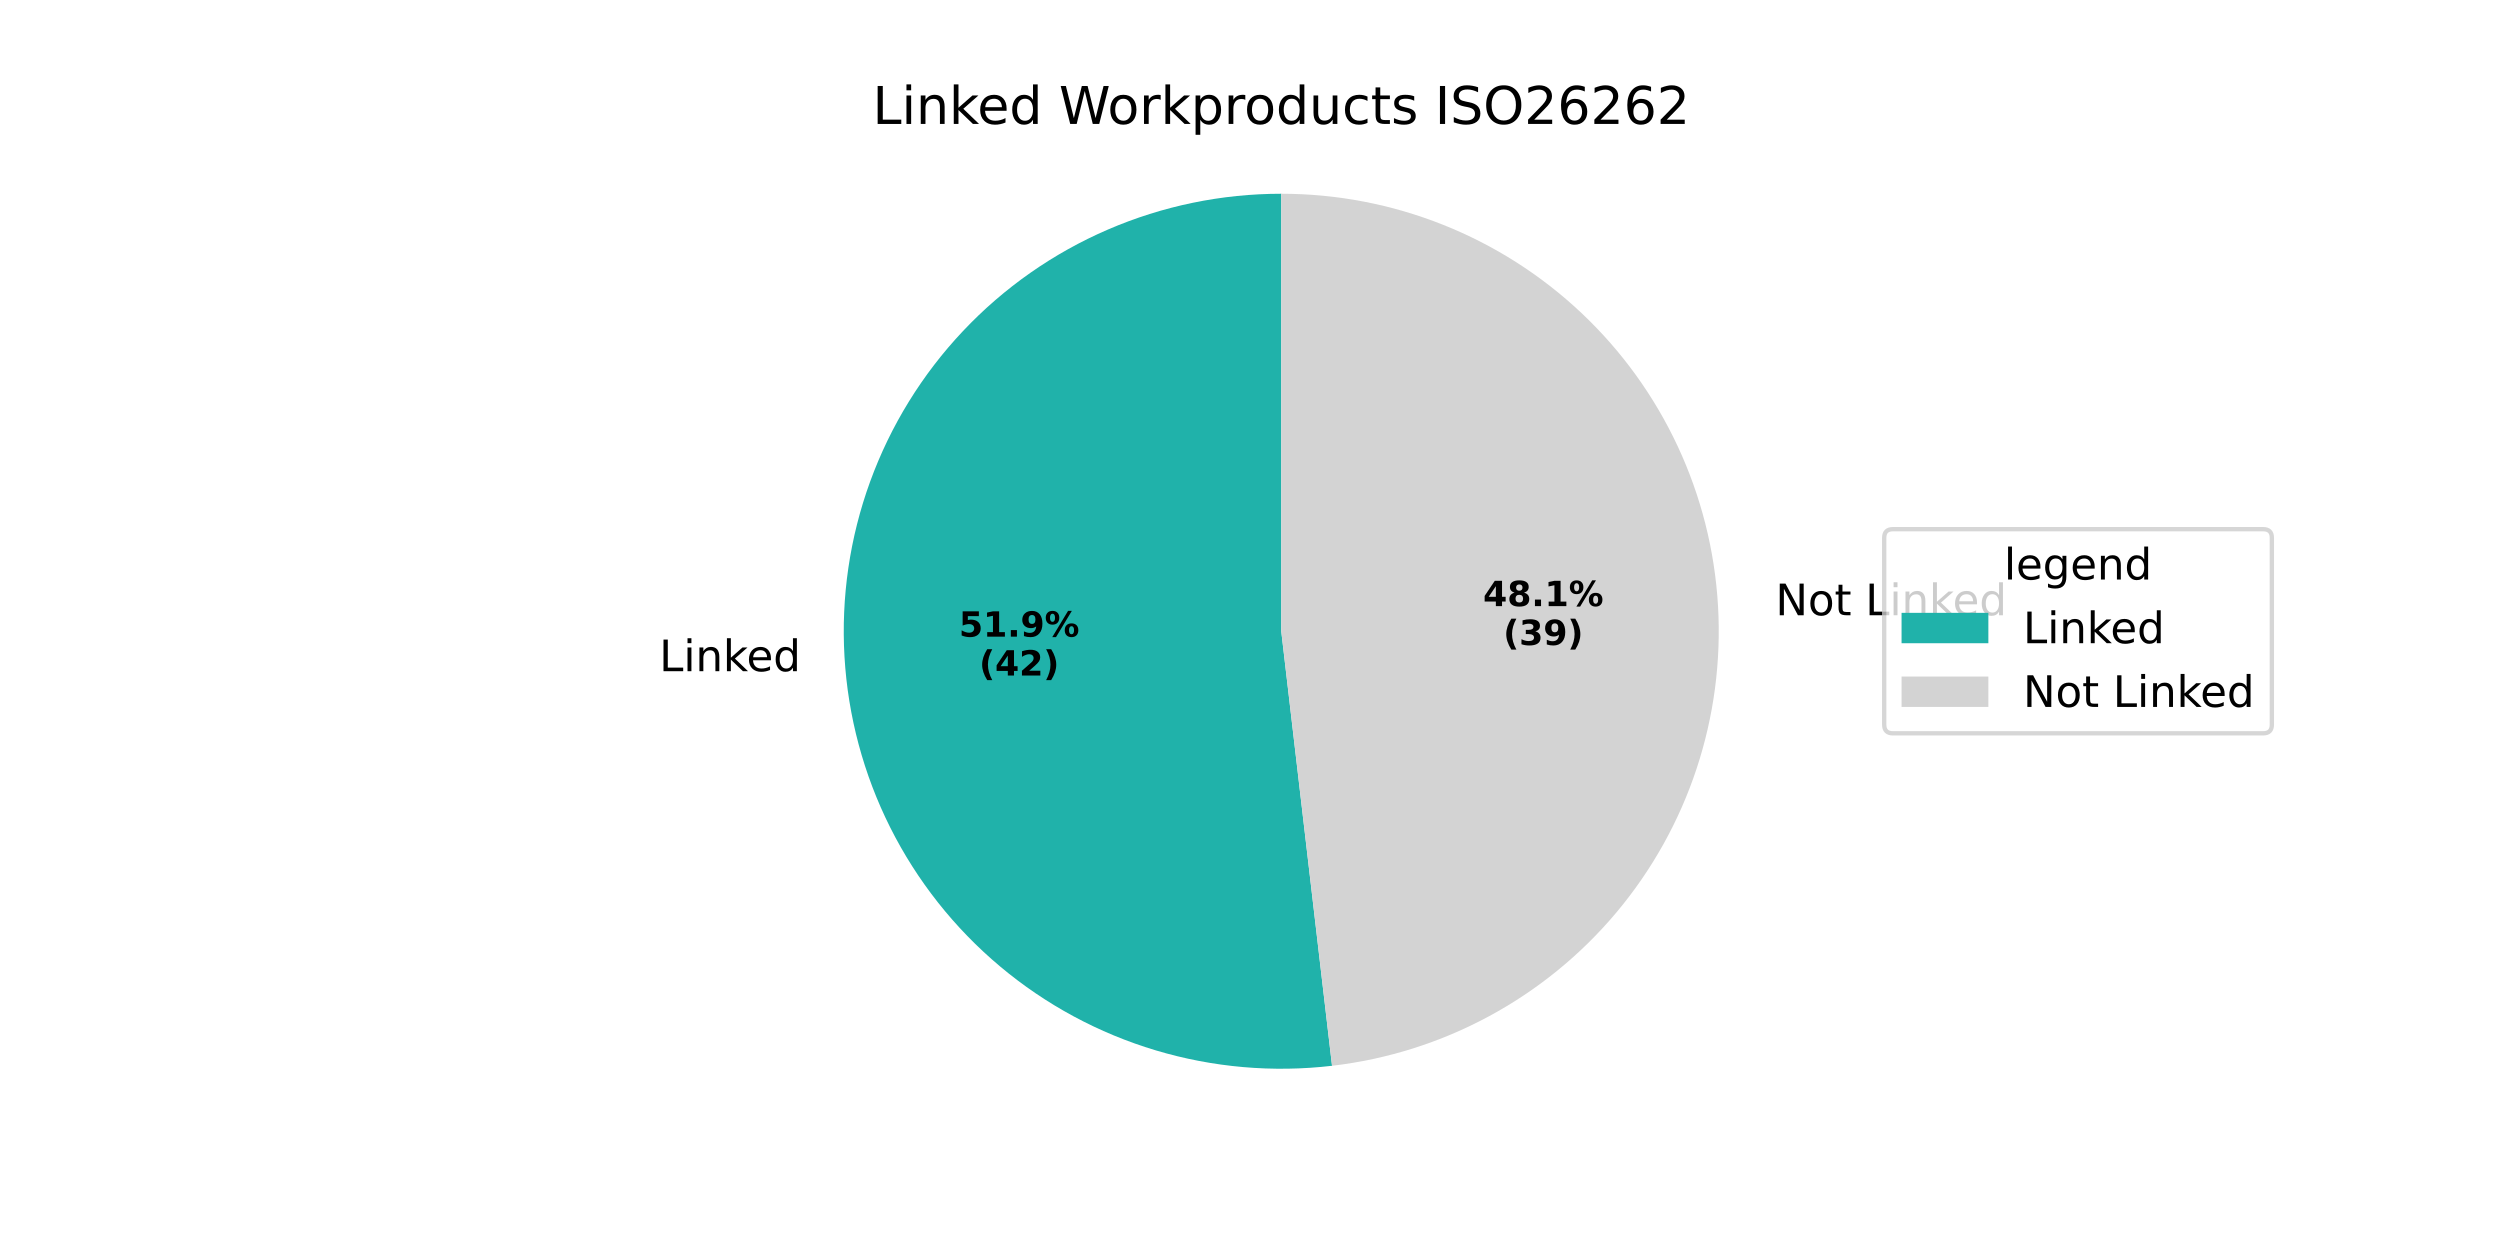
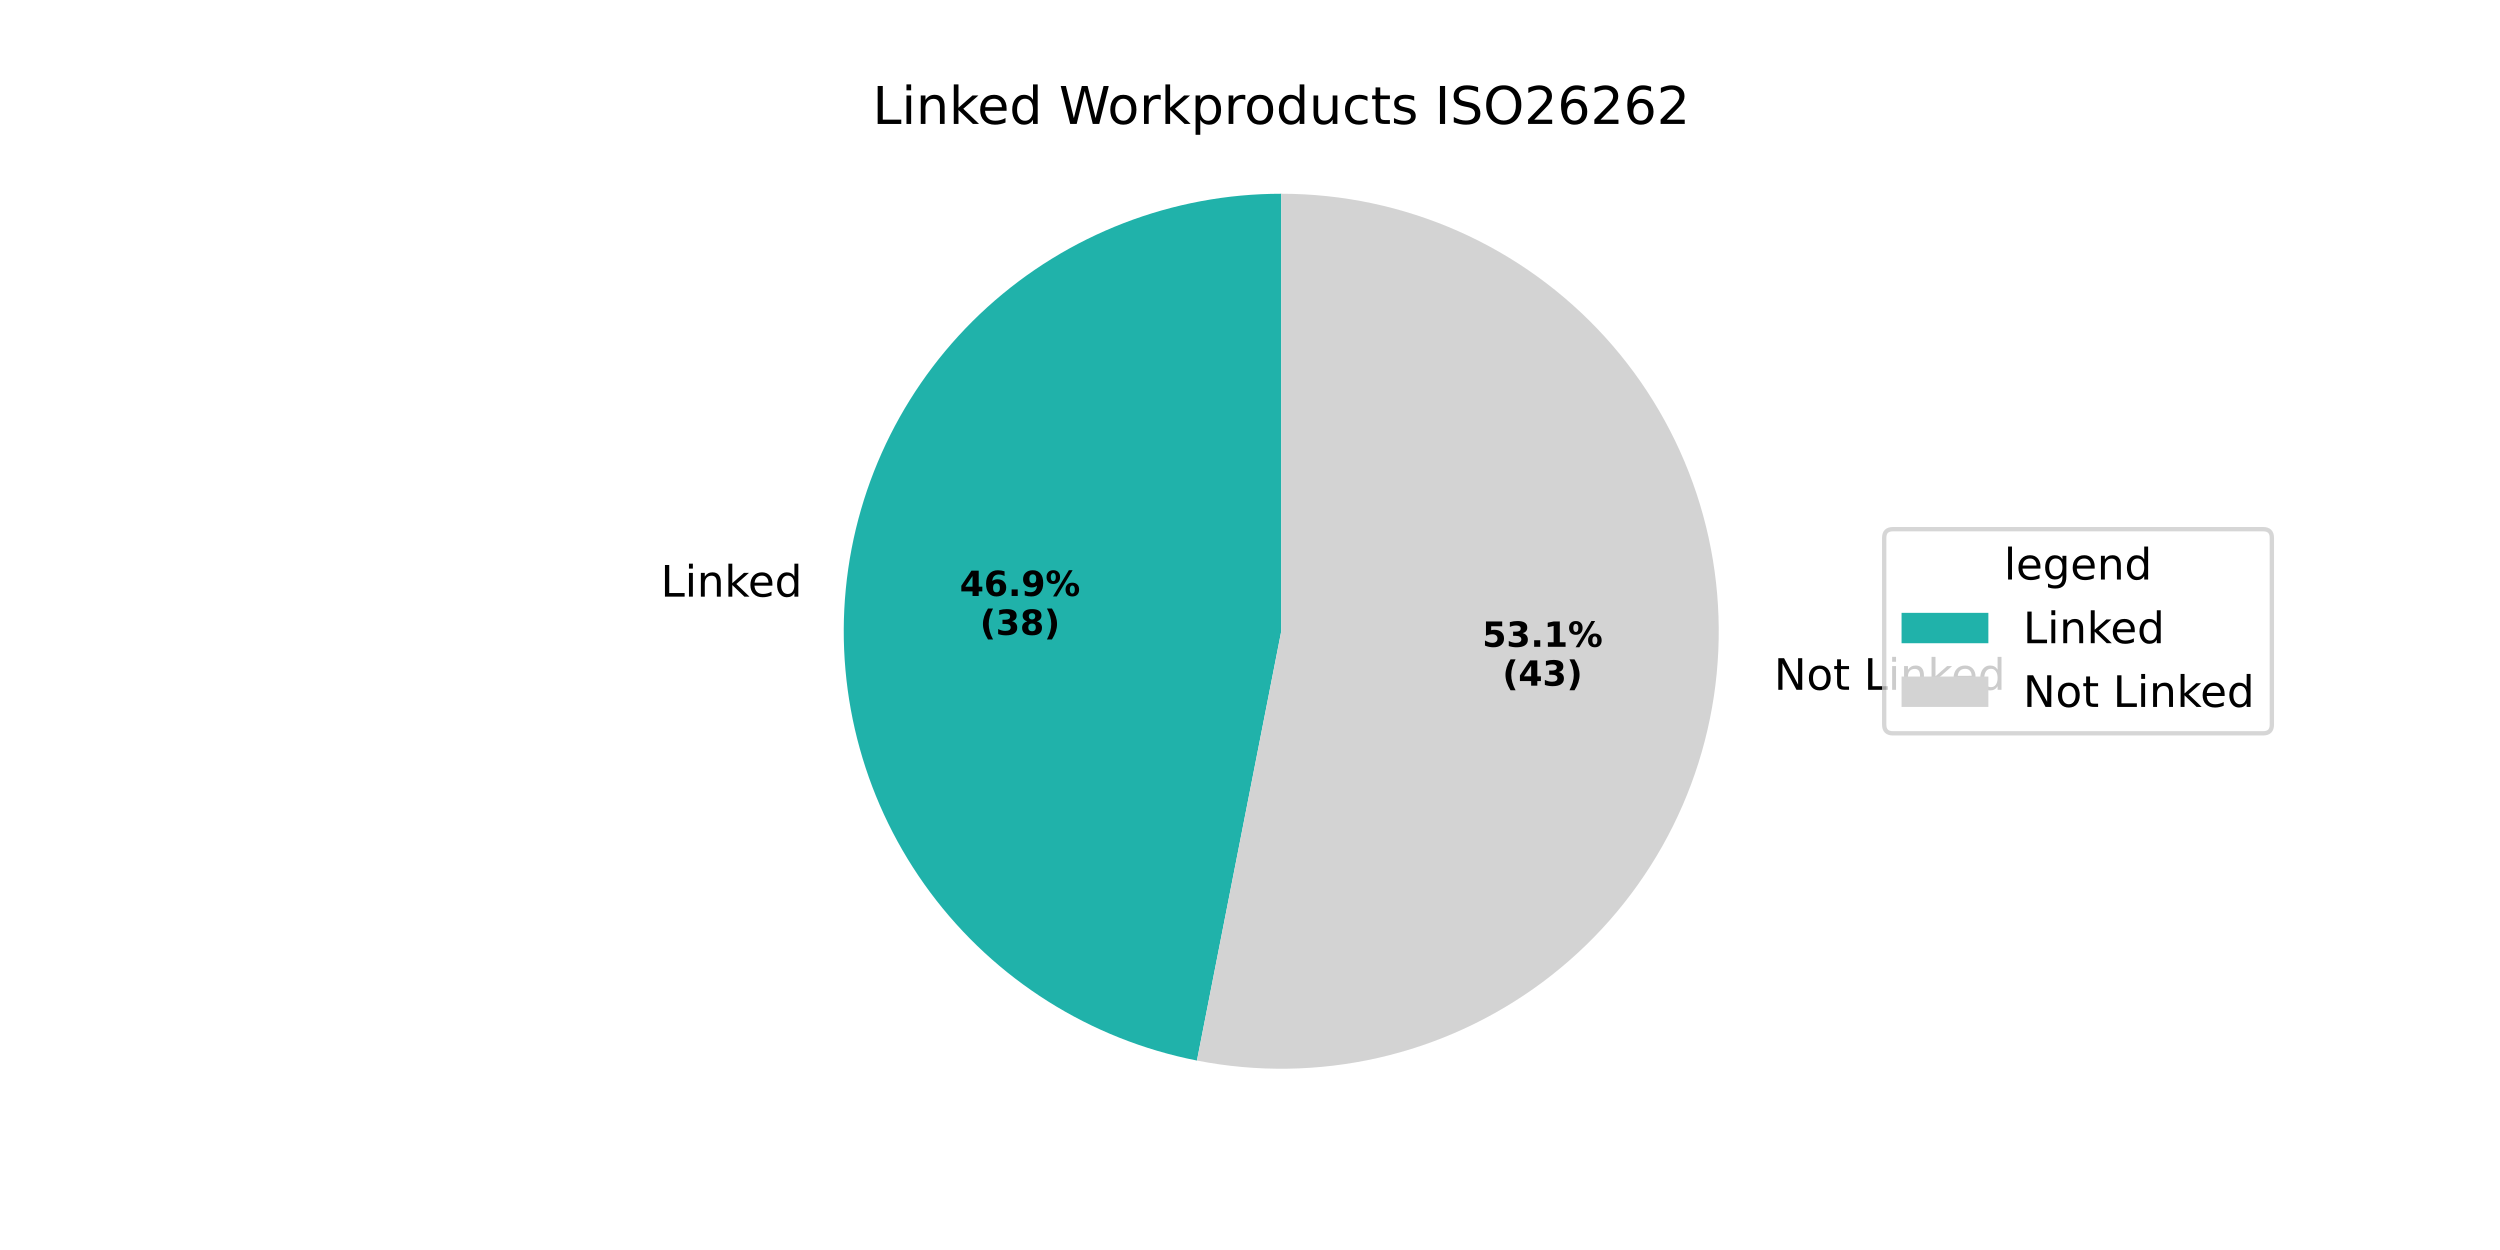
<svg xmlns="http://www.w3.org/2000/svg" xmlns:xlink="http://www.w3.org/1999/xlink" width="576pt" height="288pt" viewBox="0 0 576 288" version="1.1">
  <defs>
    <style type="text/css">*{stroke-linejoin: round; stroke-linecap: butt}</style>
  </defs>
  <g id="figure_1">
    <g id="patch_1">
      <path d="M 0 288  L 576 288  L 576 0  L 0 0  z " style="fill: #ffffff" />
    </g>
    <g id="axes_1">
      <g id="patch_2">
-         <path d="M 295.2 44.64  C 281.47 44.64 267.883 47.445 255.275 52.884  C 242.668 58.322 231.303 66.28 221.881 76.267  C 212.458 86.254 205.175 98.062 200.479 110.964  C 195.783 123.867 193.772 137.594 194.571 151.301  C 195.369 165.008 198.96 178.409 205.122 190.679  C 211.284 202.949 219.889 213.832 230.407 222.657  C 240.925 231.483 253.137 238.067 266.29 242.005  C 279.444 245.943 293.265 247.152 306.902 245.558  L 295.2 145.44  z " style="fill: #20b2aa" />
+         <path d="M 295.2 44.64  C 270.163 44.64 246.002 53.968 227.462 70.793  C 208.921 87.618 197.297 110.762 194.873 135.681  C 192.45 160.601 199.395 185.551 214.346 205.634  C 229.297 225.716 251.207 239.526 275.775 244.351  L 295.2 145.44  z " style="fill: #20b2aa" />
      </g>
      <g id="patch_3">
-         <path d="M 306.902 245.558  C 332.439 242.574 355.891 229.929 372.417 210.233  C 388.944 190.537 397.324 165.246 395.83 139.579  C 394.335 113.912 383.075 89.765 364.373 72.121  C 345.672 54.477 320.911 44.64 295.2 44.64  L 295.2 145.44  z " style="fill: #d3d3d3" />
+         <path d="M 275.775 244.351  C 289.571 247.06 303.782 246.853 317.494 243.744  C 331.205 240.634 344.116 234.69 355.394 226.294  C 366.671 217.898 376.068 207.235 382.98 194.991  C 389.891 182.748 394.165 169.192 395.526 155.199  C 396.888 141.205 395.306 127.08 390.884 113.734  C 386.461 100.388 379.295 88.113 369.847 77.702  C 360.399 67.29 348.876 58.969 336.02 53.275  C 323.165 47.582 309.26 44.64 295.2 44.64  L 295.2 145.44  z " style="fill: #d3d3d3" />
      </g>
      <g id="matplotlib.axis_1" />
      <g id="matplotlib.axis_2" />
      <g id="text_1">
-         <g transform="translate(151.8904 154.6465) scale(0.1 -0.1)">
+         <g transform="translate(152.2235 137.465) scale(0.1 -0.1)">
          <defs>
            <path id="DejaVuSans-4c" d="M 628 4666  L 1259 4666  L 1259 531  L 3531 531  L 3531 0  L 628 0  L 628 4666  z " transform="scale(0.015625)" />
            <path id="DejaVuSans-69" d="M 603 3500  L 1178 3500  L 1178 0  L 603 0  L 603 3500  z M 603 4863  L 1178 4863  L 1178 4134  L 603 4134  L 603 4863  z " transform="scale(0.015625)" />
            <path id="DejaVuSans-6e" d="M 3513 2113  L 3513 0  L 2938 0  L 2938 2094  Q 2938 2591 2744 2837  Q 2550 3084 2163 3084  Q 1697 3084 1428 2787  Q 1159 2491 1159 1978  L 1159 0  L 581 0  L 581 3500  L 1159 3500  L 1159 2956  Q 1366 3272 1645 3428  Q 1925 3584 2291 3584  Q 2894 3584 3203 3211  Q 3513 2838 3513 2113  z " transform="scale(0.015625)" />
            <path id="DejaVuSans-6b" d="M 581 4863  L 1159 4863  L 1159 1991  L 2875 3500  L 3609 3500  L 1753 1863  L 3688 0  L 2938 0  L 1159 1709  L 1159 0  L 581 0  L 581 4863  z " transform="scale(0.015625)" />
            <path id="DejaVuSans-65" d="M 3597 1894  L 3597 1613  L 953 1613  Q 991 1019 1311 708  Q 1631 397 2203 397  Q 2534 397 2845 478  Q 3156 559 3463 722  L 3463 178  Q 3153 47 2828 -22  Q 2503 -91 2169 -91  Q 1331 -91 842 396  Q 353 884 353 1716  Q 353 2575 817 3079  Q 1281 3584 2069 3584  Q 2775 3584 3186 3129  Q 3597 2675 3597 1894  z M 3022 2063  Q 3016 2534 2758 2815  Q 2500 3097 2075 3097  Q 1594 3097 1305 2825  Q 1016 2553 972 2059  L 3022 2063  z " transform="scale(0.015625)" />
            <path id="DejaVuSans-64" d="M 2906 2969  L 2906 4863  L 3481 4863  L 3481 0  L 2906 0  L 2906 525  Q 2725 213 2448 61  Q 2172 -91 1784 -91  Q 1150 -91 751 415  Q 353 922 353 1747  Q 353 2572 751 3078  Q 1150 3584 1784 3584  Q 2172 3584 2448 3432  Q 2725 3281 2906 2969  z M 947 1747  Q 947 1113 1208 752  Q 1469 391 1925 391  Q 2381 391 2643 752  Q 2906 1113 2906 1747  Q 2906 2381 2643 2742  Q 2381 3103 1925 3103  Q 1469 3103 1208 2742  Q 947 2381 947 1747  z " transform="scale(0.015625)" />
          </defs>
          <use xlink:href="#DejaVuSans-4c" />
          <use xlink:href="#DejaVuSans-69" transform="translate(55.71289 0)" />
          <use xlink:href="#DejaVuSans-6e" transform="translate(83.49609 0)" />
          <use xlink:href="#DejaVuSans-6b" transform="translate(146.875 0)" />
          <use xlink:href="#DejaVuSans-65" transform="translate(201.1602 0)" />
          <use xlink:href="#DejaVuSans-64" transform="translate(262.6836 0)" />
        </g>
      </g>
      <g id="text_2">
-         <g transform="translate(220.9455 146.685) scale(0.08 -0.08)">
-           <defs>
-             <path id="DejaVuSans-Bold-35" d="M 678 4666  L 3669 4666  L 3669 3781  L 1638 3781  L 1638 3059  Q 1775 3097 1914 3117  Q 2053 3138 2203 3138  Q 3056 3138 3531 2711  Q 4006 2284 4006 1522  Q 4006 766 3489 337  Q 2972 -91 2053 -91  Q 1656 -91 1267 -14  Q 878 63 494 219  L 494 1166  Q 875 947 1217 837  Q 1559 728 1863 728  Q 2300 728 2551 942  Q 2803 1156 2803 1522  Q 2803 1891 2551 2103  Q 2300 2316 1863 2316  Q 1603 2316 1309 2248  Q 1016 2181 678 2041  L 678 4666  z " transform="scale(0.015625)" />
-             <path id="DejaVuSans-Bold-31" d="M 750 831  L 1813 831  L 1813 3847  L 722 3622  L 722 4441  L 1806 4666  L 2950 4666  L 2950 831  L 4013 831  L 4013 0  L 750 0  L 750 831  z " transform="scale(0.015625)" />
+         <g transform="translate(221.1271 137.3133) scale(0.08 -0.08)">
+           <defs>
+             <path id="DejaVuSans-Bold-34" d="M 2356 3675  L 1038 1722  L 2356 1722  L 2356 3675  z M 2156 4666  L 3494 4666  L 3494 1722  L 4159 1722  L 4159 850  L 3494 850  L 3494 0  L 2356 0  L 2356 850  L 288 850  L 288 1881  L 2156 4666  z " transform="scale(0.015625)" />
+             <path id="DejaVuSans-Bold-36" d="M 2316 2303  Q 2000 2303 1842 2098  Q 1684 1894 1684 1484  Q 1684 1075 1842 870  Q 2000 666 2316 666  Q 2634 666 2792 870  Q 2950 1075 2950 1484  Q 2950 1894 2792 2098  Q 2634 2303 2316 2303  z M 3803 4544  L 3803 3681  Q 3506 3822 3243 3889  Q 2981 3956 2731 3956  Q 2194 3956 1894 3657  Q 1594 3359 1544 2772  Q 1750 2925 1990 3001  Q 2231 3078 2516 3078  Q 3231 3078 3670 2659  Q 4109 2241 4109 1563  Q 4109 813 3618 361  Q 3128 -91 2303 -91  Q 1394 -91 895 523  Q 397 1138 397 2266  Q 397 3422 980 4083  Q 1563 4744 2578 4744  Q 2900 4744 3203 4694  Q 3506 4644 3803 4544  z " transform="scale(0.015625)" />
            <path id="DejaVuSans-Bold-2e" d="M 653 1209  L 1778 1209  L 1778 0  L 653 0  L 653 1209  z " transform="scale(0.015625)" />
            <path id="DejaVuSans-Bold-39" d="M 641 103  L 641 966  Q 928 831 1190 764  Q 1453 697 1709 697  Q 2247 697 2547 995  Q 2847 1294 2900 1881  Q 2688 1725 2447 1647  Q 2206 1569 1925 1569  Q 1209 1569 770 1986  Q 331 2403 331 3084  Q 331 3838 820 4291  Q 1309 4744 2131 4744  Q 3044 4744 3544 4128  Q 4044 3513 4044 2388  Q 4044 1231 3459 570  Q 2875 -91 1856 -91  Q 1528 -91 1228 -42  Q 928 6 641 103  z M 2125 2350  Q 2441 2350 2600 2554  Q 2759 2759 2759 3169  Q 2759 3575 2600 3781  Q 2441 3988 2125 3988  Q 1809 3988 1650 3781  Q 1491 3575 1491 3169  Q 1491 2759 1650 2554  Q 1809 2350 2125 2350  z " transform="scale(0.015625)" />
            <path id="DejaVuSans-Bold-25" d="M 4959 1925  Q 4738 1925 4616 1733  Q 4494 1541 4494 1184  Q 4494 825 4614 633  Q 4734 441 4959 441  Q 5184 441 5303 633  Q 5422 825 5422 1184  Q 5422 1541 5301 1733  Q 5181 1925 4959 1925  z M 4959 2450  Q 5541 2450 5875 2112  Q 6209 1775 6209 1184  Q 6209 594 5875 251  Q 5541 -91 4959 -91  Q 4378 -91 4042 251  Q 3706 594 3706 1184  Q 3706 1772 4042 2111  Q 4378 2450 4959 2450  z M 2094 -91  L 1403 -91  L 4319 4750  L 5013 4750  L 2094 -91  z M 1453 4750  Q 2034 4750 2367 4411  Q 2700 4072 2700 3481  Q 2700 2891 2367 2550  Q 2034 2209 1453 2209  Q 872 2209 539 2550  Q 206 2891 206 3481  Q 206 4072 539 4411  Q 872 4750 1453 4750  z M 1453 4225  Q 1228 4225 1106 4031  Q 984 3838 984 3481  Q 984 3122 1106 2926  Q 1228 2731 1453 2731  Q 1678 2731 1798 2926  Q 1919 3122 1919 3481  Q 1919 3838 1797 4031  Q 1675 4225 1453 4225  z " transform="scale(0.015625)" />
          </defs>
-           <use xlink:href="#DejaVuSans-Bold-35" />
-           <use xlink:href="#DejaVuSans-Bold-31" transform="translate(69.58008 0)" />
+           <use xlink:href="#DejaVuSans-Bold-34" />
+           <use xlink:href="#DejaVuSans-Bold-36" transform="translate(69.58008 0)" />
          <use xlink:href="#DejaVuSans-Bold-2e" transform="translate(139.1602 0)" />
          <use xlink:href="#DejaVuSans-Bold-39" transform="translate(177.1484 0)" />
          <use xlink:href="#DejaVuSans-Bold-25" transform="translate(246.7285 0)" />
        </g>
-         <g transform="translate(225.5998 155.6432) scale(0.08 -0.08)">
+         <g transform="translate(225.7815 146.2715) scale(0.08 -0.08)">
          <defs>
            <path id="DejaVuSans-Bold-28" d="M 2413 -844  L 1484 -844  Q 1006 -72 778 623  Q 550 1319 550 2003  Q 550 2688 779 3389  Q 1009 4091 1484 4856  L 2413 4856  Q 2013 4116 1813 3408  Q 1613 2700 1613 2009  Q 1613 1319 1811 609  Q 2009 -100 2413 -844  z " transform="scale(0.015625)" />
-             <path id="DejaVuSans-Bold-34" d="M 2356 3675  L 1038 1722  L 2356 1722  L 2356 3675  z M 2156 4666  L 3494 4666  L 3494 1722  L 4159 1722  L 4159 850  L 3494 850  L 3494 0  L 2356 0  L 2356 850  L 288 850  L 288 1881  L 2156 4666  z " transform="scale(0.015625)" />
-             <path id="DejaVuSans-Bold-32" d="M 1844 884  L 3897 884  L 3897 0  L 506 0  L 506 884  L 2209 2388  Q 2438 2594 2547 2791  Q 2656 2988 2656 3200  Q 2656 3528 2436 3728  Q 2216 3928 1850 3928  Q 1569 3928 1234 3808  Q 900 3688 519 3450  L 519 4475  Q 925 4609 1322 4679  Q 1719 4750 2100 4750  Q 2938 4750 3402 4381  Q 3866 4013 3866 3353  Q 3866 2972 3669 2642  Q 3472 2313 2841 1759  L 1844 884  z " transform="scale(0.015625)" />
+             <path id="DejaVuSans-Bold-33" d="M 2981 2516  Q 3453 2394 3698 2092  Q 3944 1791 3944 1325  Q 3944 631 3412 270  Q 2881 -91 1863 -91  Q 1503 -91 1142 -33  Q 781 25 428 141  L 428 1069  Q 766 900 1098 814  Q 1431 728 1753 728  Q 2231 728 2486 893  Q 2741 1059 2741 1369  Q 2741 1688 2480 1852  Q 2219 2016 1709 2016  L 1228 2016  L 1228 2791  L 1734 2791  Q 2188 2791 2409 2933  Q 2631 3075 2631 3366  Q 2631 3634 2415 3781  Q 2200 3928 1806 3928  Q 1516 3928 1219 3862  Q 922 3797 628 3669  L 628 4550  Q 984 4650 1334 4700  Q 1684 4750 2022 4750  Q 2931 4750 3382 4451  Q 3834 4153 3834 3553  Q 3834 3144 3618 2883  Q 3403 2622 2981 2516  z " transform="scale(0.015625)" />
+             <path id="DejaVuSans-Bold-38" d="M 2228 2088  Q 1891 2088 1709 1903  Q 1528 1719 1528 1375  Q 1528 1031 1709 848  Q 1891 666 2228 666  Q 2563 666 2741 848  Q 2919 1031 2919 1375  Q 2919 1722 2741 1905  Q 2563 2088 2228 2088  z M 1350 2484  Q 925 2613 709 2878  Q 494 3144 494 3541  Q 494 4131 934 4440  Q 1375 4750 2228 4750  Q 3075 4750 3515 4442  Q 3956 4134 3956 3541  Q 3956 3144 3739 2878  Q 3522 2613 3097 2484  Q 3572 2353 3814 2058  Q 4056 1763 4056 1313  Q 4056 619 3595 264  Q 3134 -91 2228 -91  Q 1319 -91 855 264  Q 391 619 391 1313  Q 391 1763 633 2058  Q 875 2353 1350 2484  z M 1631 3419  Q 1631 3141 1786 2991  Q 1941 2841 2228 2841  Q 2509 2841 2662 2991  Q 2816 3141 2816 3419  Q 2816 3697 2662 3845  Q 2509 3994 2228 3994  Q 1941 3994 1786 3844  Q 1631 3694 1631 3419  z " transform="scale(0.015625)" />
            <path id="DejaVuSans-Bold-29" d="M 513 -844  Q 913 -100 1113 609  Q 1313 1319 1313 2009  Q 1313 2700 1113 3408  Q 913 4116 513 4856  L 1441 4856  Q 1916 4091 2145 3389  Q 2375 2688 2375 2003  Q 2375 1319 2147 623  Q 1919 -72 1441 -844  L 513 -844  z " transform="scale(0.015625)" />
          </defs>
          <use xlink:href="#DejaVuSans-Bold-28" />
-           <use xlink:href="#DejaVuSans-Bold-34" transform="translate(45.70312 0)" />
-           <use xlink:href="#DejaVuSans-Bold-32" transform="translate(115.2832 0)" />
+           <use xlink:href="#DejaVuSans-Bold-33" transform="translate(45.70312 0)" />
+           <use xlink:href="#DejaVuSans-Bold-38" transform="translate(115.2832 0)" />
          <use xlink:href="#DejaVuSans-Bold-29" transform="translate(184.8633 0)" />
        </g>
      </g>
      <g id="text_3">
-         <g transform="translate(405.8924 141.7523) scale(0.1 -0.1)">
+         <g transform="translate(405.5591 158.9338) scale(0.1 -0.1)">
          <defs>
            <path id="DejaVuSans-20" transform="scale(0.015625)" />
            <path id="DejaVuSans-4e" d="M 628 4666  L 1478 4666  L 3547 763  L 3547 4666  L 4159 4666  L 4159 0  L 3309 0  L 1241 3903  L 1241 0  L 628 0  L 628 4666  z " transform="scale(0.015625)" />
            <path id="DejaVuSans-6f" d="M 1959 3097  Q 1497 3097 1228 2736  Q 959 2375 959 1747  Q 959 1119 1226 758  Q 1494 397 1959 397  Q 2419 397 2687 759  Q 2956 1122 2956 1747  Q 2956 2369 2687 2733  Q 2419 3097 1959 3097  z M 1959 3584  Q 2709 3584 3137 3096  Q 3566 2609 3566 1747  Q 3566 888 3137 398  Q 2709 -91 1959 -91  Q 1206 -91 779 398  Q 353 888 353 1747  Q 353 2609 779 3096  Q 1206 3584 1959 3584  z " transform="scale(0.015625)" />
            <path id="DejaVuSans-74" d="M 1172 4494  L 1172 3500  L 2356 3500  L 2356 3053  L 1172 3053  L 1172 1153  Q 1172 725 1289 603  Q 1406 481 1766 481  L 2356 481  L 2356 0  L 1766 0  Q 1100 0 847 248  Q 594 497 594 1153  L 594 3053  L 172 3053  L 172 3500  L 594 3500  L 594 4494  L 1172 4494  z " transform="scale(0.015625)" />
          </defs>
          <use xlink:href="#DejaVuSans-20" />
          <use xlink:href="#DejaVuSans-4e" transform="translate(31.78711 0)" />
          <use xlink:href="#DejaVuSans-6f" transform="translate(106.5918 0)" />
          <use xlink:href="#DejaVuSans-74" transform="translate(167.7734 0)" />
          <use xlink:href="#DejaVuSans-20" transform="translate(206.9824 0)" />
          <use xlink:href="#DejaVuSans-4c" transform="translate(238.7695 0)" />
          <use xlink:href="#DejaVuSans-69" transform="translate(294.4824 0)" />
          <use xlink:href="#DejaVuSans-6e" transform="translate(322.2656 0)" />
          <use xlink:href="#DejaVuSans-6b" transform="translate(385.6445 0)" />
          <use xlink:href="#DejaVuSans-65" transform="translate(439.9297 0)" />
          <use xlink:href="#DejaVuSans-64" transform="translate(501.4531 0)" />
        </g>
      </g>
      <g id="text_4">
-         <g transform="translate(341.7008 139.6518) scale(0.08 -0.08)">
-           <defs>
-             <path id="DejaVuSans-Bold-38" d="M 2228 2088  Q 1891 2088 1709 1903  Q 1528 1719 1528 1375  Q 1528 1031 1709 848  Q 1891 666 2228 666  Q 2563 666 2741 848  Q 2919 1031 2919 1375  Q 2919 1722 2741 1905  Q 2563 2088 2228 2088  z M 1350 2484  Q 925 2613 709 2878  Q 494 3144 494 3541  Q 494 4131 934 4440  Q 1375 4750 2228 4750  Q 3075 4750 3515 4442  Q 3956 4134 3956 3541  Q 3956 3144 3739 2878  Q 3522 2613 3097 2484  Q 3572 2353 3814 2058  Q 4056 1763 4056 1313  Q 4056 619 3595 264  Q 3134 -91 2228 -91  Q 1319 -91 855 264  Q 391 619 391 1313  Q 391 1763 633 2058  Q 875 2353 1350 2484  z M 1631 3419  Q 1631 3141 1786 2991  Q 1941 2841 2228 2841  Q 2509 2841 2662 2991  Q 2816 3141 2816 3419  Q 2816 3697 2662 3845  Q 2509 3994 2228 3994  Q 1941 3994 1786 3844  Q 1631 3694 1631 3419  z " transform="scale(0.015625)" />
-           </defs>
-           <use xlink:href="#DejaVuSans-Bold-34" />
-           <use xlink:href="#DejaVuSans-Bold-38" transform="translate(69.58008 0)" />
+         <g transform="translate(341.519 149.0235) scale(0.08 -0.08)">
+           <defs>
+             <path id="DejaVuSans-Bold-35" d="M 678 4666  L 3669 4666  L 3669 3781  L 1638 3781  L 1638 3059  Q 1775 3097 1914 3117  Q 2053 3138 2203 3138  Q 3056 3138 3531 2711  Q 4006 2284 4006 1522  Q 4006 766 3489 337  Q 2972 -91 2053 -91  Q 1656 -91 1267 -14  Q 878 63 494 219  L 494 1166  Q 875 947 1217 837  Q 1559 728 1863 728  Q 2300 728 2551 942  Q 2803 1156 2803 1522  Q 2803 1891 2551 2103  Q 2300 2316 1863 2316  Q 1603 2316 1309 2248  Q 1016 2181 678 2041  L 678 4666  z " transform="scale(0.015625)" />
+             <path id="DejaVuSans-Bold-31" d="M 750 831  L 1813 831  L 1813 3847  L 722 3622  L 722 4441  L 1806 4666  L 2950 4666  L 2950 831  L 4013 831  L 4013 0  L 750 0  L 750 831  z " transform="scale(0.015625)" />
+           </defs>
+           <use xlink:href="#DejaVuSans-Bold-35" />
+           <use xlink:href="#DejaVuSans-Bold-33" transform="translate(69.58008 0)" />
          <use xlink:href="#DejaVuSans-Bold-2e" transform="translate(139.1602 0)" />
          <use xlink:href="#DejaVuSans-Bold-31" transform="translate(177.1484 0)" />
          <use xlink:href="#DejaVuSans-Bold-25" transform="translate(246.7285 0)" />
        </g>
-         <g transform="translate(346.3552 148.61) scale(0.08 -0.08)">
-           <defs>
-             <path id="DejaVuSans-Bold-33" d="M 2981 2516  Q 3453 2394 3698 2092  Q 3944 1791 3944 1325  Q 3944 631 3412 270  Q 2881 -91 1863 -91  Q 1503 -91 1142 -33  Q 781 25 428 141  L 428 1069  Q 766 900 1098 814  Q 1431 728 1753 728  Q 2231 728 2486 893  Q 2741 1059 2741 1369  Q 2741 1688 2480 1852  Q 2219 2016 1709 2016  L 1228 2016  L 1228 2791  L 1734 2791  Q 2188 2791 2409 2933  Q 2631 3075 2631 3366  Q 2631 3634 2415 3781  Q 2200 3928 1806 3928  Q 1516 3928 1219 3862  Q 922 3797 628 3669  L 628 4550  Q 984 4650 1334 4700  Q 1684 4750 2022 4750  Q 2931 4750 3382 4451  Q 3834 4153 3834 3553  Q 3834 3144 3618 2883  Q 3403 2622 2981 2516  z " transform="scale(0.015625)" />
-           </defs>
+         <g transform="translate(346.1733 157.9818) scale(0.08 -0.08)">
          <use xlink:href="#DejaVuSans-Bold-28" />
-           <use xlink:href="#DejaVuSans-Bold-33" transform="translate(45.70312 0)" />
-           <use xlink:href="#DejaVuSans-Bold-39" transform="translate(115.2832 0)" />
+           <use xlink:href="#DejaVuSans-Bold-34" transform="translate(45.70312 0)" />
+           <use xlink:href="#DejaVuSans-Bold-33" transform="translate(115.2832 0)" />
          <use xlink:href="#DejaVuSans-Bold-29" transform="translate(184.8633 0)" />
        </g>
      </g>
      <g id="text_5">
        <g transform="translate(201.0337 28.56) scale(0.12 -0.12)">
          <defs>
            <path id="DejaVuSans-57" d="M 213 4666  L 850 4666  L 1831 722  L 2809 4666  L 3519 4666  L 4500 722  L 5478 4666  L 6119 4666  L 4947 0  L 4153 0  L 3169 4050  L 2175 0  L 1381 0  L 213 4666  z " transform="scale(0.015625)" />
            <path id="DejaVuSans-72" d="M 2631 2963  Q 2534 3019 2420 3045  Q 2306 3072 2169 3072  Q 1681 3072 1420 2755  Q 1159 2438 1159 1844  L 1159 0  L 581 0  L 581 3500  L 1159 3500  L 1159 2956  Q 1341 3275 1631 3429  Q 1922 3584 2338 3584  Q 2397 3584 2469 3576  Q 2541 3569 2628 3553  L 2631 2963  z " transform="scale(0.015625)" />
            <path id="DejaVuSans-70" d="M 1159 525  L 1159 -1331  L 581 -1331  L 581 3500  L 1159 3500  L 1159 2969  Q 1341 3281 1617 3432  Q 1894 3584 2278 3584  Q 2916 3584 3314 3078  Q 3713 2572 3713 1747  Q 3713 922 3314 415  Q 2916 -91 2278 -91  Q 1894 -91 1617 61  Q 1341 213 1159 525  z M 3116 1747  Q 3116 2381 2855 2742  Q 2594 3103 2138 3103  Q 1681 3103 1420 2742  Q 1159 2381 1159 1747  Q 1159 1113 1420 752  Q 1681 391 2138 391  Q 2594 391 2855 752  Q 3116 1113 3116 1747  z " transform="scale(0.015625)" />
            <path id="DejaVuSans-75" d="M 544 1381  L 544 3500  L 1119 3500  L 1119 1403  Q 1119 906 1312 657  Q 1506 409 1894 409  Q 2359 409 2629 706  Q 2900 1003 2900 1516  L 2900 3500  L 3475 3500  L 3475 0  L 2900 0  L 2900 538  Q 2691 219 2414 64  Q 2138 -91 1772 -91  Q 1169 -91 856 284  Q 544 659 544 1381  z M 1991 3584  L 1991 3584  z " transform="scale(0.015625)" />
            <path id="DejaVuSans-63" d="M 3122 3366  L 3122 2828  Q 2878 2963 2633 3030  Q 2388 3097 2138 3097  Q 1578 3097 1268 2742  Q 959 2388 959 1747  Q 959 1106 1268 751  Q 1578 397 2138 397  Q 2388 397 2633 464  Q 2878 531 3122 666  L 3122 134  Q 2881 22 2623 -34  Q 2366 -91 2075 -91  Q 1284 -91 818 406  Q 353 903 353 1747  Q 353 2603 823 3093  Q 1294 3584 2113 3584  Q 2378 3584 2631 3529  Q 2884 3475 3122 3366  z " transform="scale(0.015625)" />
            <path id="DejaVuSans-73" d="M 2834 3397  L 2834 2853  Q 2591 2978 2328 3040  Q 2066 3103 1784 3103  Q 1356 3103 1142 2972  Q 928 2841 928 2578  Q 928 2378 1081 2264  Q 1234 2150 1697 2047  L 1894 2003  Q 2506 1872 2764 1633  Q 3022 1394 3022 966  Q 3022 478 2636 193  Q 2250 -91 1575 -91  Q 1294 -91 989 -36  Q 684 19 347 128  L 347 722  Q 666 556 975 473  Q 1284 391 1588 391  Q 1994 391 2212 530  Q 2431 669 2431 922  Q 2431 1156 2273 1281  Q 2116 1406 1581 1522  L 1381 1569  Q 847 1681 609 1914  Q 372 2147 372 2553  Q 372 3047 722 3315  Q 1072 3584 1716 3584  Q 2034 3584 2315 3537  Q 2597 3491 2834 3397  z " transform="scale(0.015625)" />
            <path id="DejaVuSans-49" d="M 628 4666  L 1259 4666  L 1259 0  L 628 0  L 628 4666  z " transform="scale(0.015625)" />
            <path id="DejaVuSans-53" d="M 3425 4513  L 3425 3897  Q 3066 4069 2747 4153  Q 2428 4238 2131 4238  Q 1616 4238 1336 4038  Q 1056 3838 1056 3469  Q 1056 3159 1242 3001  Q 1428 2844 1947 2747  L 2328 2669  Q 3034 2534 3370 2195  Q 3706 1856 3706 1288  Q 3706 609 3251 259  Q 2797 -91 1919 -91  Q 1588 -91 1214 -16  Q 841 59 441 206  L 441 856  Q 825 641 1194 531  Q 1563 422 1919 422  Q 2459 422 2753 634  Q 3047 847 3047 1241  Q 3047 1584 2836 1778  Q 2625 1972 2144 2069  L 1759 2144  Q 1053 2284 737 2584  Q 422 2884 422 3419  Q 422 4038 858 4394  Q 1294 4750 2059 4750  Q 2388 4750 2728 4690  Q 3069 4631 3425 4513  z " transform="scale(0.015625)" />
            <path id="DejaVuSans-4f" d="M 2522 4238  Q 1834 4238 1429 3725  Q 1025 3213 1025 2328  Q 1025 1447 1429 934  Q 1834 422 2522 422  Q 3209 422 3611 934  Q 4013 1447 4013 2328  Q 4013 3213 3611 3725  Q 3209 4238 2522 4238  z M 2522 4750  Q 3503 4750 4090 4092  Q 4678 3434 4678 2328  Q 4678 1225 4090 567  Q 3503 -91 2522 -91  Q 1538 -91 948 565  Q 359 1222 359 2328  Q 359 3434 948 4092  Q 1538 4750 2522 4750  z " transform="scale(0.015625)" />
            <path id="DejaVuSans-32" d="M 1228 531  L 3431 531  L 3431 0  L 469 0  L 469 531  Q 828 903 1448 1529  Q 2069 2156 2228 2338  Q 2531 2678 2651 2914  Q 2772 3150 2772 3378  Q 2772 3750 2511 3984  Q 2250 4219 1831 4219  Q 1534 4219 1204 4116  Q 875 4013 500 3803  L 500 4441  Q 881 4594 1212 4672  Q 1544 4750 1819 4750  Q 2544 4750 2975 4387  Q 3406 4025 3406 3419  Q 3406 3131 3298 2873  Q 3191 2616 2906 2266  Q 2828 2175 2409 1742  Q 1991 1309 1228 531  z " transform="scale(0.015625)" />
            <path id="DejaVuSans-36" d="M 2113 2584  Q 1688 2584 1439 2293  Q 1191 2003 1191 1497  Q 1191 994 1439 701  Q 1688 409 2113 409  Q 2538 409 2786 701  Q 3034 994 3034 1497  Q 3034 2003 2786 2293  Q 2538 2584 2113 2584  z M 3366 4563  L 3366 3988  Q 3128 4100 2886 4159  Q 2644 4219 2406 4219  Q 1781 4219 1451 3797  Q 1122 3375 1075 2522  Q 1259 2794 1537 2939  Q 1816 3084 2150 3084  Q 2853 3084 3261 2657  Q 3669 2231 3669 1497  Q 3669 778 3244 343  Q 2819 -91 2113 -91  Q 1303 -91 875 529  Q 447 1150 447 2328  Q 447 3434 972 4092  Q 1497 4750 2381 4750  Q 2619 4750 2861 4703  Q 3103 4656 3366 4563  z " transform="scale(0.015625)" />
          </defs>
          <use xlink:href="#DejaVuSans-4c" />
          <use xlink:href="#DejaVuSans-69" transform="translate(55.71289 0)" />
          <use xlink:href="#DejaVuSans-6e" transform="translate(83.49609 0)" />
          <use xlink:href="#DejaVuSans-6b" transform="translate(146.875 0)" />
          <use xlink:href="#DejaVuSans-65" transform="translate(201.1602 0)" />
          <use xlink:href="#DejaVuSans-64" transform="translate(262.6836 0)" />
          <use xlink:href="#DejaVuSans-20" transform="translate(326.1602 0)" />
          <use xlink:href="#DejaVuSans-57" transform="translate(357.9473 0)" />
          <use xlink:href="#DejaVuSans-6f" transform="translate(450.9492 0)" />
          <use xlink:href="#DejaVuSans-72" transform="translate(512.1309 0)" />
          <use xlink:href="#DejaVuSans-6b" transform="translate(553.2441 0)" />
          <use xlink:href="#DejaVuSans-70" transform="translate(611.1543 0)" />
          <use xlink:href="#DejaVuSans-72" transform="translate(674.6309 0)" />
          <use xlink:href="#DejaVuSans-6f" transform="translate(713.4941 0)" />
          <use xlink:href="#DejaVuSans-64" transform="translate(774.6758 0)" />
          <use xlink:href="#DejaVuSans-75" transform="translate(838.1523 0)" />
          <use xlink:href="#DejaVuSans-63" transform="translate(901.5312 0)" />
          <use xlink:href="#DejaVuSans-74" transform="translate(956.5117 0)" />
          <use xlink:href="#DejaVuSans-73" transform="translate(995.7207 0)" />
          <use xlink:href="#DejaVuSans-20" transform="translate(1047.82 0)" />
          <use xlink:href="#DejaVuSans-49" transform="translate(1079.607 0)" />
          <use xlink:href="#DejaVuSans-53" transform="translate(1109.1 0)" />
          <use xlink:href="#DejaVuSans-4f" transform="translate(1172.576 0)" />
          <use xlink:href="#DejaVuSans-32" transform="translate(1251.287 0)" />
          <use xlink:href="#DejaVuSans-36" transform="translate(1314.91 0)" />
          <use xlink:href="#DejaVuSans-32" transform="translate(1378.533 0)" />
          <use xlink:href="#DejaVuSans-36" transform="translate(1442.156 0)" />
          <use xlink:href="#DejaVuSans-32" transform="translate(1505.779 0)" />
        </g>
      </g>
      <g id="legend_1">
        <g id="patch_4">
          <path d="M 436.12 168.957  L 521.436 168.957  Q 523.436 168.957 523.436 166.957  L 523.436 123.923  Q 523.436 121.923 521.436 121.923  L 436.12 121.923  Q 434.12 121.923 434.12 123.923  L 434.12 166.957  Q 434.12 168.957 436.12 168.957  z " style="fill: #ffffff; opacity: 0.8; stroke: #cccccc; stroke-linejoin: miter" />
        </g>
        <g id="text_6">
          <g transform="translate(461.7184 133.5213) scale(0.1 -0.1)">
            <defs>
              <path id="DejaVuSans-6c" d="M 603 4863  L 1178 4863  L 1178 0  L 603 0  L 603 4863  z " transform="scale(0.015625)" />
              <path id="DejaVuSans-67" d="M 2906 1791  Q 2906 2416 2648 2759  Q 2391 3103 1925 3103  Q 1463 3103 1205 2759  Q 947 2416 947 1791  Q 947 1169 1205 825  Q 1463 481 1925 481  Q 2391 481 2648 825  Q 2906 1169 2906 1791  z M 3481 434  Q 3481 -459 3084 -895  Q 2688 -1331 1869 -1331  Q 1566 -1331 1297 -1286  Q 1028 -1241 775 -1147  L 775 -588  Q 1028 -725 1275 -790  Q 1522 -856 1778 -856  Q 2344 -856 2625 -561  Q 2906 -266 2906 331  L 2906 616  Q 2728 306 2450 153  Q 2172 0 1784 0  Q 1141 0 747 490  Q 353 981 353 1791  Q 353 2603 747 3093  Q 1141 3584 1784 3584  Q 2172 3584 2450 3431  Q 2728 3278 2906 2969  L 2906 3500  L 3481 3500  L 3481 434  z " transform="scale(0.015625)" />
            </defs>
            <use xlink:href="#DejaVuSans-6c" />
            <use xlink:href="#DejaVuSans-65" transform="translate(27.7832 0)" />
            <use xlink:href="#DejaVuSans-67" transform="translate(89.30664 0)" />
            <use xlink:href="#DejaVuSans-65" transform="translate(152.7832 0)" />
            <use xlink:href="#DejaVuSans-6e" transform="translate(214.3066 0)" />
            <use xlink:href="#DejaVuSans-64" transform="translate(277.6855 0)" />
          </g>
        </g>
        <g id="patch_5">
          <path d="M 438.12 148.199  L 458.12 148.199  L 458.12 141.199  L 438.12 141.199  z " style="fill: #20b2aa" />
        </g>
        <g id="text_7">
          <g transform="translate(466.12 148.1994) scale(0.1 -0.1)">
            <use xlink:href="#DejaVuSans-4c" />
            <use xlink:href="#DejaVuSans-69" transform="translate(55.71289 0)" />
            <use xlink:href="#DejaVuSans-6e" transform="translate(83.49609 0)" />
            <use xlink:href="#DejaVuSans-6b" transform="translate(146.875 0)" />
            <use xlink:href="#DejaVuSans-65" transform="translate(201.1602 0)" />
            <use xlink:href="#DejaVuSans-64" transform="translate(262.6836 0)" />
          </g>
        </g>
        <g id="patch_6">
          <path d="M 438.12 162.877  L 458.12 162.877  L 458.12 155.877  L 438.12 155.877  z " style="fill: #d3d3d3" />
        </g>
        <g id="text_8">
          <g transform="translate(466.12 162.8775) scale(0.1 -0.1)">
            <use xlink:href="#DejaVuSans-4e" />
            <use xlink:href="#DejaVuSans-6f" transform="translate(74.80469 0)" />
            <use xlink:href="#DejaVuSans-74" transform="translate(135.9863 0)" />
            <use xlink:href="#DejaVuSans-20" transform="translate(175.1953 0)" />
            <use xlink:href="#DejaVuSans-4c" transform="translate(206.9824 0)" />
            <use xlink:href="#DejaVuSans-69" transform="translate(262.6953 0)" />
            <use xlink:href="#DejaVuSans-6e" transform="translate(290.4785 0)" />
            <use xlink:href="#DejaVuSans-6b" transform="translate(353.8574 0)" />
            <use xlink:href="#DejaVuSans-65" transform="translate(408.1426 0)" />
            <use xlink:href="#DejaVuSans-64" transform="translate(469.666 0)" />
          </g>
        </g>
      </g>
    </g>
  </g>
</svg>
